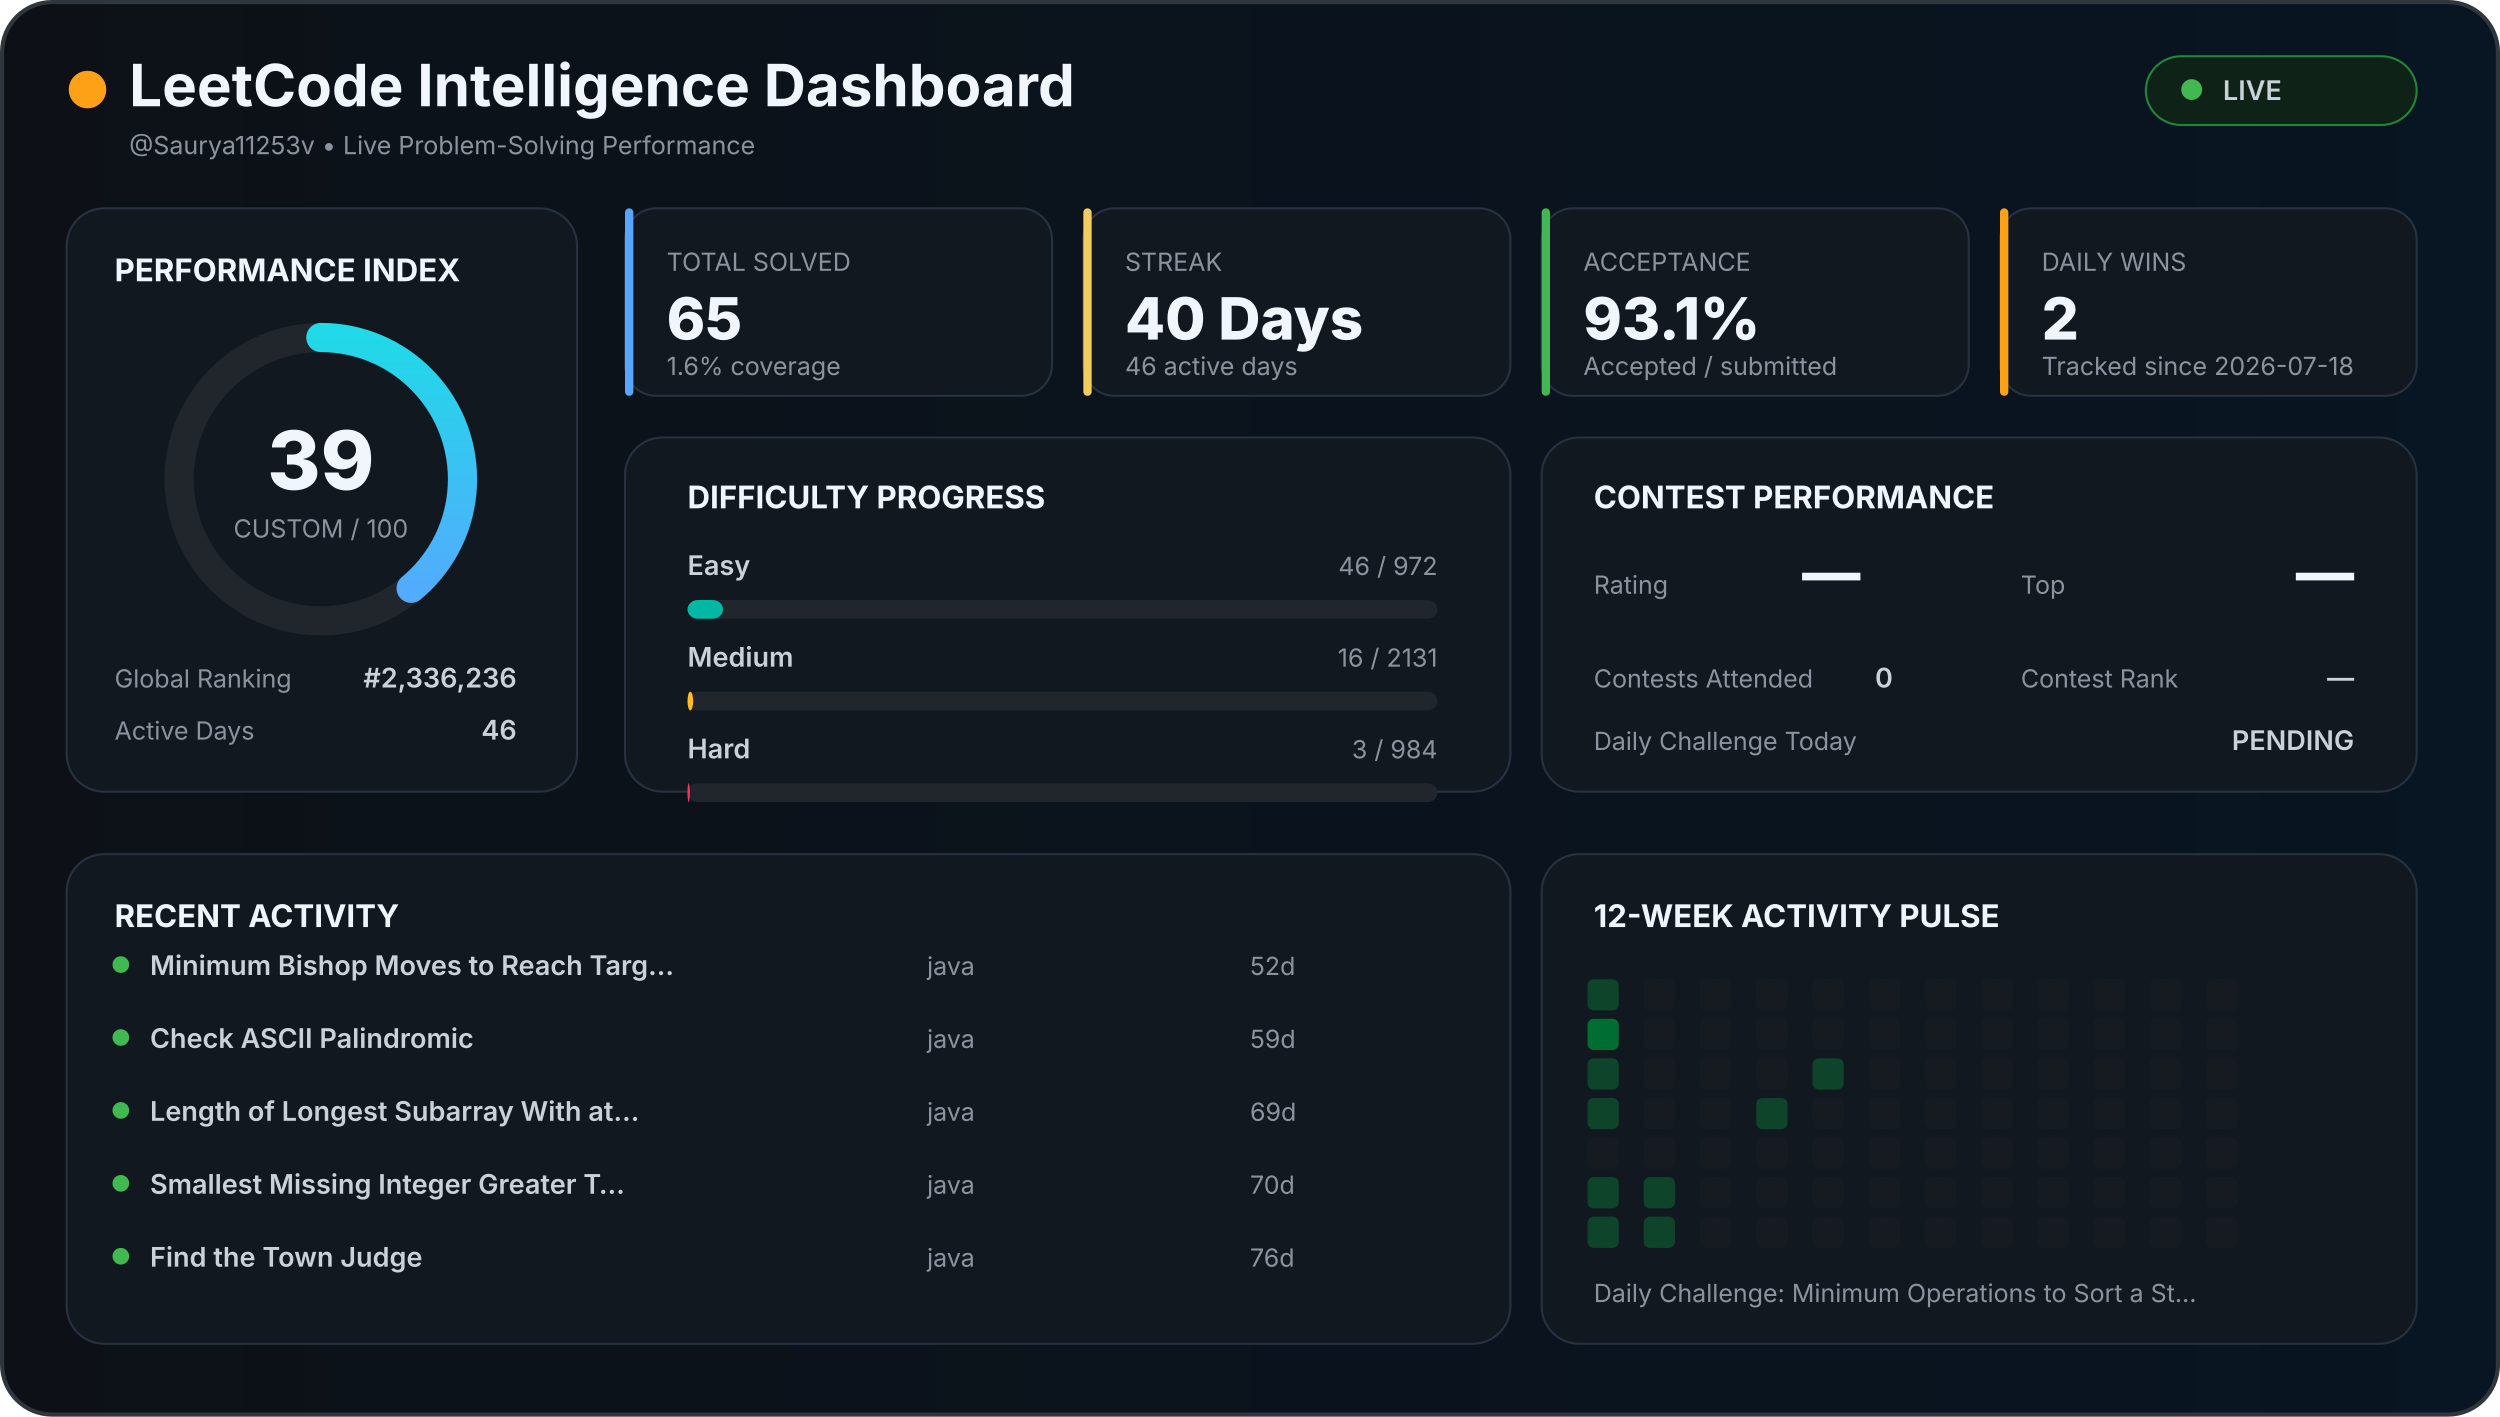
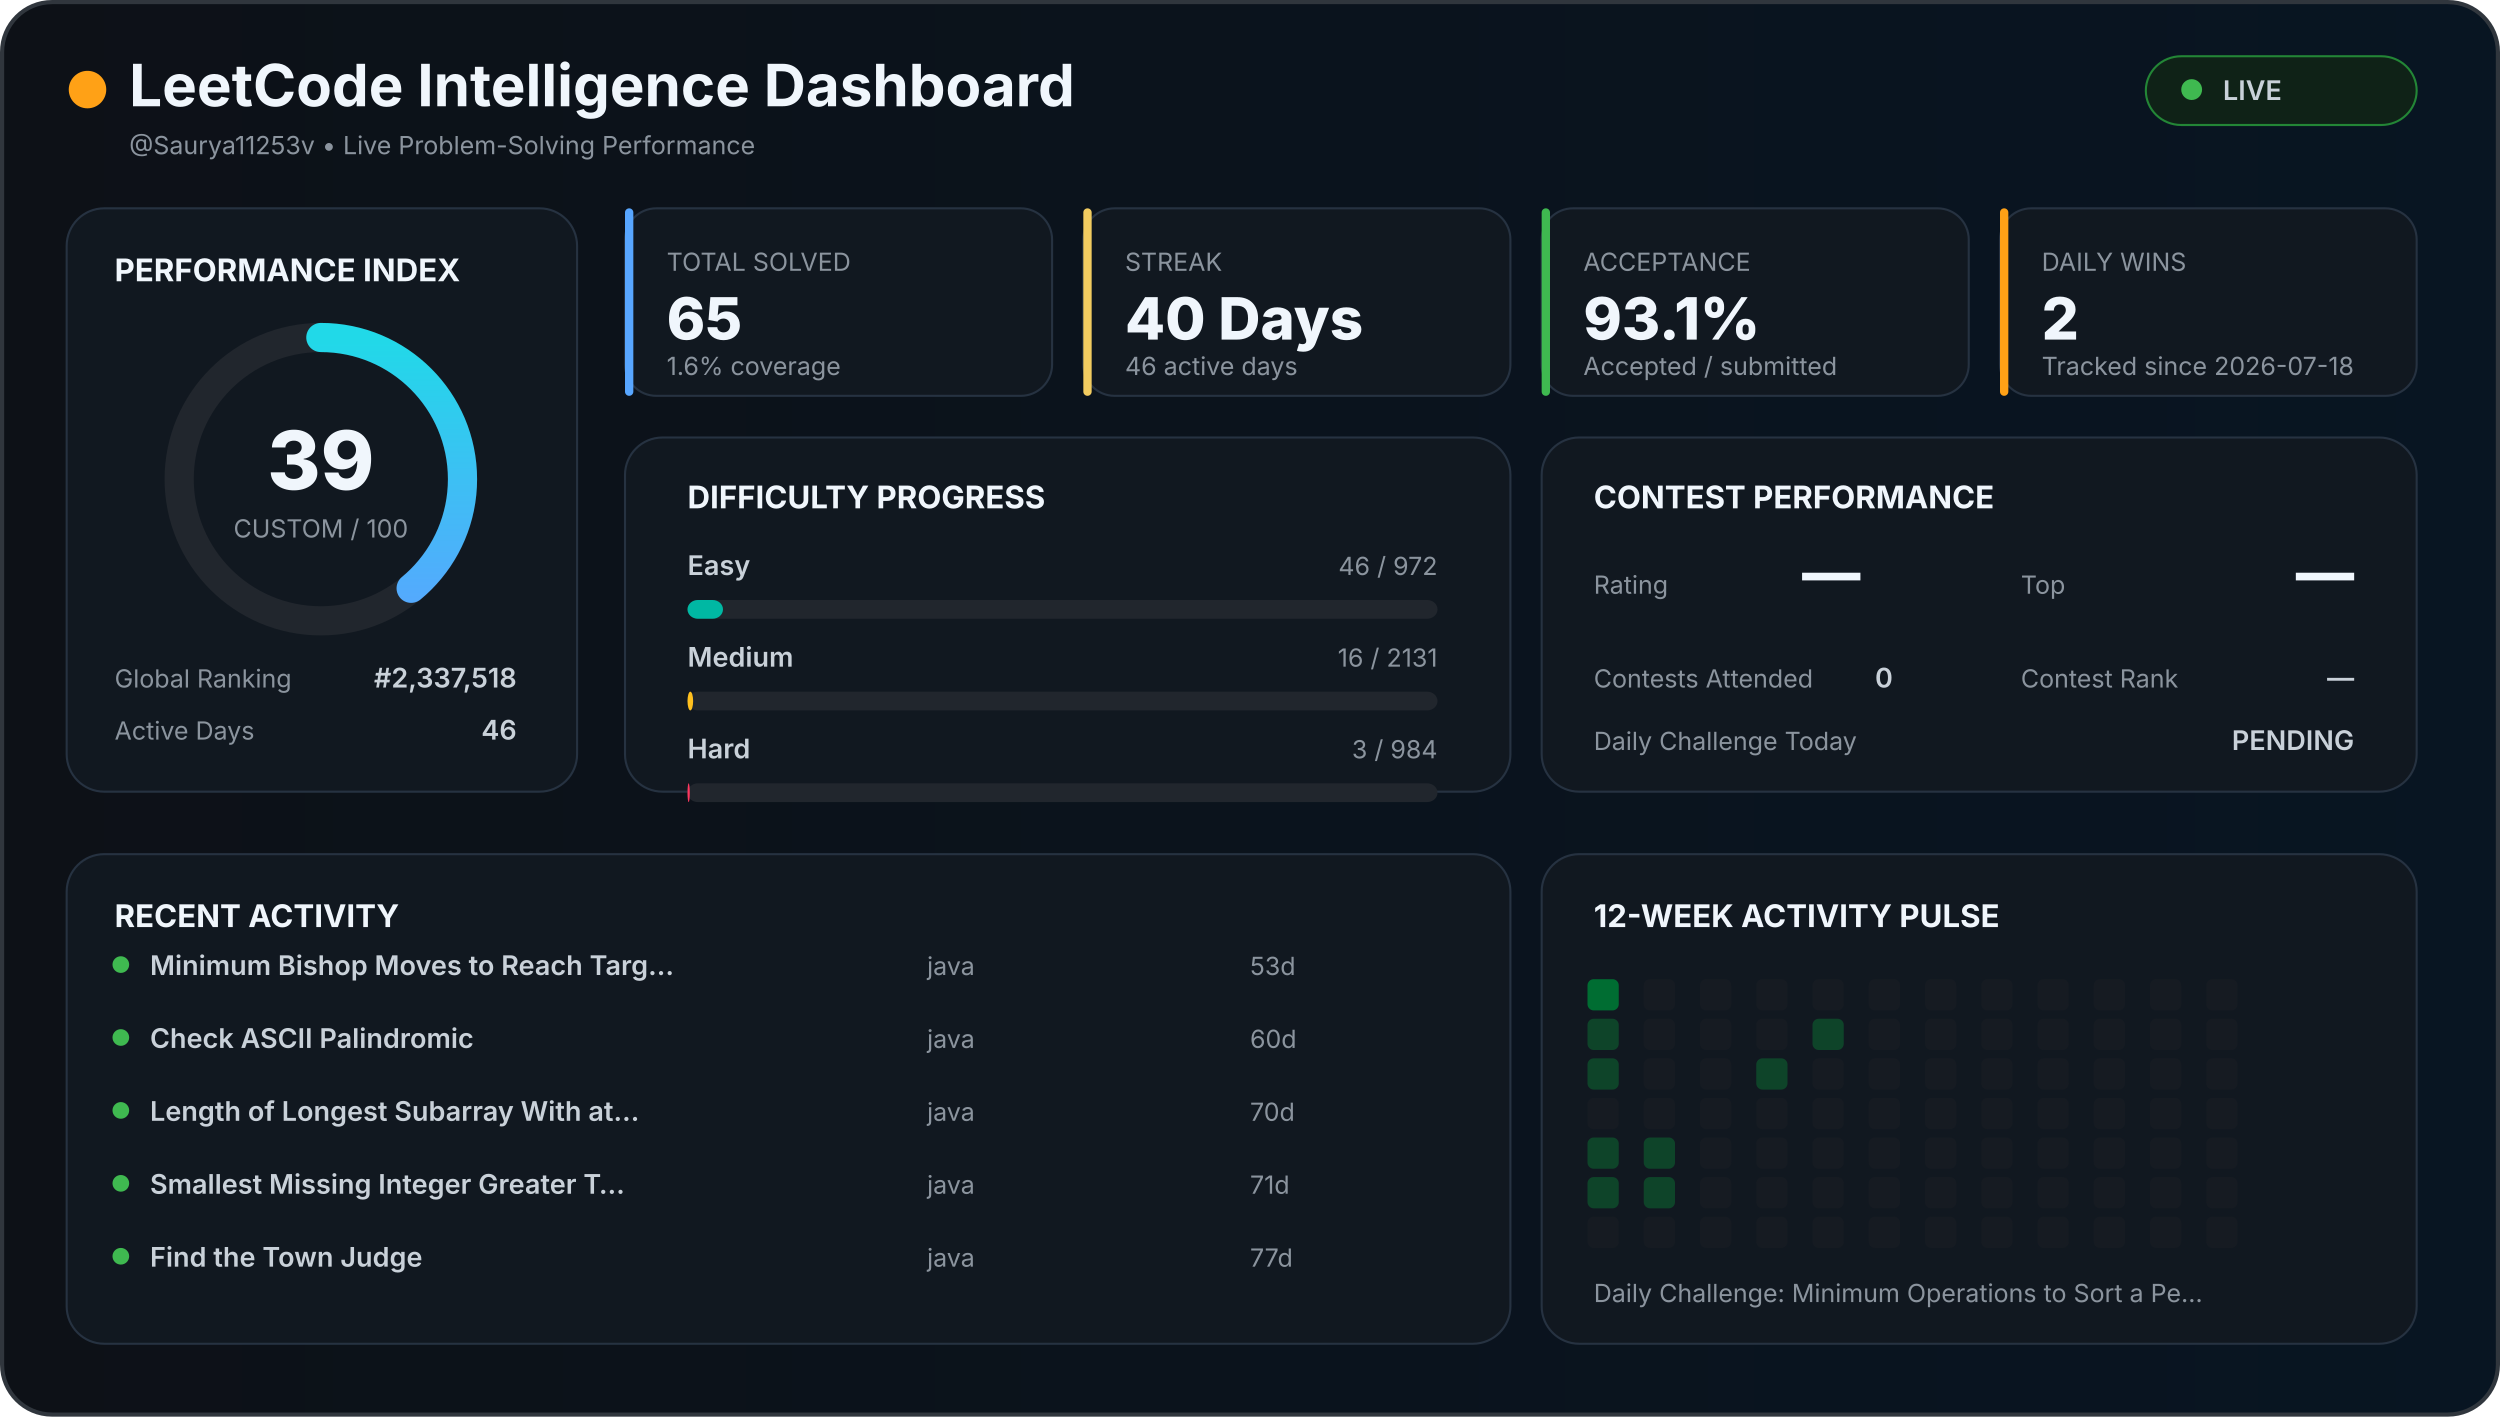
<svg xmlns="http://www.w3.org/2000/svg" width="1200" height="680" viewBox="0 0 1200 680">
  <defs>
    <linearGradient id="background" x1="0" x2="1">
      <stop offset="0%" stop-color="#0d1117" />
      <stop offset="100%" stop-color="#081522" />
    </linearGradient>
    <linearGradient id="accent" x1="0" x2="1">
      <stop stop-color="#58a6ff" />
      <stop offset="100%" stop-color="#21d9e8" />
    </linearGradient>
    <style>

    text {
      font-family:
        Inter,
        Arial,
        sans-serif;
    }

    .title {
      fill: #f0f6fc;
      font-size: 28px;
      font-weight: 700;
    }

    .section {
      fill: #f0f6fc;
      font-size: 15px;
      font-weight: 700;
    }

    .big {
      fill: #f0f6fc;
      font-size: 28px;
      font-weight: 800;
    }

    .normal {
      fill: #c9d1d9;
      font-size: 13px;
      font-weight: 600;
    }

    .muted {
      fill: #8b949e;
      font-size: 12px;
    }

    .score {
      fill: #f0f6fc;
      font-size: 39px;
      font-weight: 800;
    }

  </style>
  </defs>
  <rect x="1" y="1" width="1198" height="678" rx="24" fill="url(#background)" stroke="#30363d" stroke-width="2" />
  <circle cx="42" cy="43" r="9" fill="#ffa116" />
  <text x="62" y="51" class="title">
  LeetCode Intelligence Dashboard
</text>
  <text x="62" y="74" class="muted">
  @Saurya11253v • Live Problem-Solving Performance
</text>
  <rect x="1030" y="27" width="130" height="33" rx="17" fill="#0f2217" stroke="#238636" />
  <circle cx="1052" cy="43" r="5" fill="#3fb950" />
  <text x="1067" y="48" class="normal">
  LIVE
</text>
  <rect x="32" y="100" width="245" height="280" rx="18" fill="#111820" stroke="#263241" />
  <text x="55" y="135" class="section">
  PERFORMANCE INDEX
</text>
  <circle cx="154" cy="230" r="68" fill="none" stroke="#21262d" stroke-width="14" />
  <circle cx="154" cy="230" r="68" fill="none" stroke="url(#accent)" stroke-width="14" stroke-linecap="round" stroke-dasharray="427.257" stroke-dashoffset="260.627" transform="rotate(-90 154 230)" />
  <text x="154" y="235" text-anchor="middle" class="score">
  39
</text>
  <text x="154" y="258" text-anchor="middle" class="muted">
  CUSTOM / 100
</text>
  <text x="55" y="330" class="muted">
  Global Ranking
</text>
  <text x="248" y="330" text-anchor="end" class="normal">
-   #2,336,236
+   #2,337,518
</text>
  <text x="55" y="355" class="muted">
  Active Days
</text>
  <text x="248" y="355" text-anchor="end" class="normal">
  46
</text>
  <rect x="300" y="100" width="205" height="90" rx="15" fill="#111820" stroke="#263241" />
  <rect x="300" y="100" width="4" height="90" rx="2" fill="#58a6ff" />
  <text x="320" y="130" class="muted">
    TOTAL SOLVED
  </text>
  <text x="320" y="163" class="big">
    65
  </text>
  <text x="320" y="180" class="muted">
    1.6% coverage
  </text>
  <rect x="520" y="100" width="205" height="90" rx="15" fill="#111820" stroke="#263241" />
  <rect x="520" y="100" width="4" height="90" rx="2" fill="#f2cc60" />
  <text x="540" y="130" class="muted">
    STREAK
  </text>
  <text x="540" y="163" class="big">
    40 Days
  </text>
  <text x="540" y="180" class="muted">
    46 active days
  </text>
  <rect x="740" y="100" width="205" height="90" rx="15" fill="#111820" stroke="#263241" />
  <rect x="740" y="100" width="4" height="90" rx="2" fill="#3fb950" />
  <text x="760" y="130" class="muted">
    ACCEPTANCE
  </text>
  <text x="760" y="163" class="big">
    93.1%
  </text>
  <text x="760" y="180" class="muted">
    Accepted / submitted
  </text>
  <rect x="960" y="100" width="200" height="90" rx="15" fill="#111820" stroke="#263241" />
  <rect x="960" y="100" width="4" height="90" rx="2" fill="#ffa116" />
  <text x="980" y="130" class="muted">
    DAILY WINS
  </text>
  <text x="980" y="163" class="big">
    2
  </text>
  <text x="980" y="180" class="muted">
    Tracked since 2026-07-18
  </text>
  <rect x="300" y="210" width="425" height="170" rx="18" fill="#111820" stroke="#263241" />
  <text x="330" y="244" class="section">
  DIFFICULTY PROGRESS
</text>
  <text x="330" y="276" class="normal">
    Easy
  </text>
  <text x="690" y="276" text-anchor="end" class="muted">
    46 / 972
  </text>
  <rect x="330" y="288" width="360" height="9" rx="5" fill="#21262d" />
  <rect x="330" y="288" width="17.037" height="9" rx="5" fill="#00b8a3" />
  <text x="330" y="320" class="normal">
    Medium
  </text>
  <text x="690" y="320" text-anchor="end" class="muted">
    16 / 2131
  </text>
  <rect x="330" y="332" width="360" height="9" rx="5" fill="#21262d" />
  <rect x="330" y="332" width="2.703" height="9" rx="5" fill="#ffc01e" />
  <text x="330" y="364" class="normal">
    Hard
  </text>
  <text x="690" y="364" text-anchor="end" class="muted">
    3 / 984
  </text>
  <rect x="330" y="376" width="360" height="9" rx="5" fill="#21262d" />
  <rect x="330" y="376" width="1.098" height="9" rx="5" fill="#ff375f" />
  <rect x="740" y="210" width="420" height="170" rx="18" fill="#111820" stroke="#263241" />
  <text x="765" y="244" class="section">
  CONTEST PERFORMANCE
</text>
  <text x="765" y="285" class="muted">
  Rating
</text>
  <text x="865" y="285" class="big">
  —
</text>
  <text x="970" y="285" class="muted">
  Top
</text>
  <text x="1130" y="285" text-anchor="end" class="big">
  —
</text>
  <text x="765" y="330" class="muted">
  Contests Attended
</text>
  <text x="900" y="330" class="normal">
  0
</text>
  <text x="970" y="330" class="muted">
  Contest Rank
</text>
  <text x="1130" y="330" text-anchor="end" class="normal">
  —
</text>
  <text x="765" y="360" class="muted">
  Daily Challenge Today
</text>
  <text x="1130" y="360" text-anchor="end" class="normal" fill="#f2cc60">
  PENDING
</text>
  <rect x="32" y="410" width="693" height="235" rx="18" fill="#111820" stroke="#263241" />
  <text x="55" y="445" class="section">
  RECENT ACTIVITY
</text>
  <circle cx="58" cy="463" r="4" fill="#3fb950" />
  <text x="72" y="468" class="normal">
        Minimum Bishop Moves to Reach Targ…
      </text>
  <text x="445" y="468" class="muted">
        java
      </text>
  <text x="600" y="468" class="muted">
-         52d
+         53d
      </text>
  <circle cx="58" cy="498" r="4" fill="#3fb950" />
  <text x="72" y="503" class="normal">
        Check ASCII Palindromic
      </text>
  <text x="445" y="503" class="muted">
        java
      </text>
  <text x="600" y="503" class="muted">
-         59d
+         60d
      </text>
  <circle cx="58" cy="533" r="4" fill="#3fb950" />
  <text x="72" y="538" class="normal">
        Length of Longest Subarray With at…
      </text>
  <text x="445" y="538" class="muted">
        java
      </text>
  <text x="600" y="538" class="muted">
-         69d
+         70d
      </text>
  <circle cx="58" cy="568" r="4" fill="#3fb950" />
  <text x="72" y="573" class="normal">
        Smallest Missing Integer Greater T…
      </text>
  <text x="445" y="573" class="muted">
        java
      </text>
  <text x="600" y="573" class="muted">
-         70d
+         71d
      </text>
  <circle cx="58" cy="603" r="4" fill="#3fb950" />
  <text x="72" y="608" class="normal">
        Find the Town Judge
      </text>
  <text x="445" y="608" class="muted">
        java
      </text>
  <text x="600" y="608" class="muted">
-         76d
+         77d
      </text>
  <rect x="740" y="410" width="420" height="235" rx="18" fill="#111820" stroke="#263241" />
  <text x="765" y="445" class="section">
  12-WEEK ACTIVITY PULSE
</text>
-   <rect x="762" y="470" width="15" height="15" rx="3" fill="#0e4429" />
-   <rect x="762" y="489" width="15" height="15" rx="3" fill="#006d32" />
+   <rect x="762" y="470" width="15" height="15" rx="3" fill="#006d32" />
+   <rect x="762" y="489" width="15" height="15" rx="3" fill="#0e4429" />
  <rect x="762" y="508" width="15" height="15" rx="3" fill="#0e4429" />
-   <rect x="762" y="527" width="15" height="15" rx="3" fill="#0e4429" />
-   <rect x="762" y="546" width="15" height="15" rx="3" fill="#161b22" />
+   <rect x="762" y="527" width="15" height="15" rx="3" fill="#161b22" />
+   <rect x="762" y="546" width="15" height="15" rx="3" fill="#0e4429" />
  <rect x="762" y="565" width="15" height="15" rx="3" fill="#0e4429" />
-   <rect x="762" y="584" width="15" height="15" rx="3" fill="#0e4429" />
+   <rect x="762" y="584" width="15" height="15" rx="3" fill="#161b22" />
  <rect x="789" y="470" width="15" height="15" rx="3" fill="#161b22" />
  <rect x="789" y="489" width="15" height="15" rx="3" fill="#161b22" />
  <rect x="789" y="508" width="15" height="15" rx="3" fill="#161b22" />
  <rect x="789" y="527" width="15" height="15" rx="3" fill="#161b22" />
-   <rect x="789" y="546" width="15" height="15" rx="3" fill="#161b22" />
+   <rect x="789" y="546" width="15" height="15" rx="3" fill="#0e4429" />
  <rect x="789" y="565" width="15" height="15" rx="3" fill="#0e4429" />
-   <rect x="789" y="584" width="15" height="15" rx="3" fill="#0e4429" />
+   <rect x="789" y="584" width="15" height="15" rx="3" fill="#161b22" />
  <rect x="816" y="470" width="15" height="15" rx="3" fill="#161b22" />
  <rect x="816" y="489" width="15" height="15" rx="3" fill="#161b22" />
  <rect x="816" y="508" width="15" height="15" rx="3" fill="#161b22" />
  <rect x="816" y="527" width="15" height="15" rx="3" fill="#161b22" />
  <rect x="816" y="546" width="15" height="15" rx="3" fill="#161b22" />
  <rect x="816" y="565" width="15" height="15" rx="3" fill="#161b22" />
  <rect x="816" y="584" width="15" height="15" rx="3" fill="#161b22" />
  <rect x="843" y="470" width="15" height="15" rx="3" fill="#161b22" />
  <rect x="843" y="489" width="15" height="15" rx="3" fill="#161b22" />
-   <rect x="843" y="508" width="15" height="15" rx="3" fill="#161b22" />
-   <rect x="843" y="527" width="15" height="15" rx="3" fill="#0e4429" />
+   <rect x="843" y="508" width="15" height="15" rx="3" fill="#0e4429" />
+   <rect x="843" y="527" width="15" height="15" rx="3" fill="#161b22" />
  <rect x="843" y="546" width="15" height="15" rx="3" fill="#161b22" />
  <rect x="843" y="565" width="15" height="15" rx="3" fill="#161b22" />
  <rect x="843" y="584" width="15" height="15" rx="3" fill="#161b22" />
  <rect x="870" y="470" width="15" height="15" rx="3" fill="#161b22" />
-   <rect x="870" y="489" width="15" height="15" rx="3" fill="#161b22" />
-   <rect x="870" y="508" width="15" height="15" rx="3" fill="#0e4429" />
+   <rect x="870" y="489" width="15" height="15" rx="3" fill="#0e4429" />
+   <rect x="870" y="508" width="15" height="15" rx="3" fill="#161b22" />
  <rect x="870" y="527" width="15" height="15" rx="3" fill="#161b22" />
  <rect x="870" y="546" width="15" height="15" rx="3" fill="#161b22" />
  <rect x="870" y="565" width="15" height="15" rx="3" fill="#161b22" />
  <rect x="870" y="584" width="15" height="15" rx="3" fill="#161b22" />
  <rect x="897" y="470" width="15" height="15" rx="3" fill="#161b22" />
  <rect x="897" y="489" width="15" height="15" rx="3" fill="#161b22" />
  <rect x="897" y="508" width="15" height="15" rx="3" fill="#161b22" />
  <rect x="897" y="527" width="15" height="15" rx="3" fill="#161b22" />
  <rect x="897" y="546" width="15" height="15" rx="3" fill="#161b22" />
  <rect x="897" y="565" width="15" height="15" rx="3" fill="#161b22" />
  <rect x="897" y="584" width="15" height="15" rx="3" fill="#161b22" />
  <rect x="924" y="470" width="15" height="15" rx="3" fill="#161b22" />
  <rect x="924" y="489" width="15" height="15" rx="3" fill="#161b22" />
  <rect x="924" y="508" width="15" height="15" rx="3" fill="#161b22" />
  <rect x="924" y="527" width="15" height="15" rx="3" fill="#161b22" />
  <rect x="924" y="546" width="15" height="15" rx="3" fill="#161b22" />
  <rect x="924" y="565" width="15" height="15" rx="3" fill="#161b22" />
  <rect x="924" y="584" width="15" height="15" rx="3" fill="#161b22" />
  <rect x="951" y="470" width="15" height="15" rx="3" fill="#161b22" />
  <rect x="951" y="489" width="15" height="15" rx="3" fill="#161b22" />
  <rect x="951" y="508" width="15" height="15" rx="3" fill="#161b22" />
  <rect x="951" y="527" width="15" height="15" rx="3" fill="#161b22" />
  <rect x="951" y="546" width="15" height="15" rx="3" fill="#161b22" />
  <rect x="951" y="565" width="15" height="15" rx="3" fill="#161b22" />
  <rect x="951" y="584" width="15" height="15" rx="3" fill="#161b22" />
  <rect x="978" y="470" width="15" height="15" rx="3" fill="#161b22" />
  <rect x="978" y="489" width="15" height="15" rx="3" fill="#161b22" />
  <rect x="978" y="508" width="15" height="15" rx="3" fill="#161b22" />
  <rect x="978" y="527" width="15" height="15" rx="3" fill="#161b22" />
  <rect x="978" y="546" width="15" height="15" rx="3" fill="#161b22" />
  <rect x="978" y="565" width="15" height="15" rx="3" fill="#161b22" />
  <rect x="978" y="584" width="15" height="15" rx="3" fill="#161b22" />
  <rect x="1005" y="470" width="15" height="15" rx="3" fill="#161b22" />
  <rect x="1005" y="489" width="15" height="15" rx="3" fill="#161b22" />
  <rect x="1005" y="508" width="15" height="15" rx="3" fill="#161b22" />
  <rect x="1005" y="527" width="15" height="15" rx="3" fill="#161b22" />
  <rect x="1005" y="546" width="15" height="15" rx="3" fill="#161b22" />
  <rect x="1005" y="565" width="15" height="15" rx="3" fill="#161b22" />
  <rect x="1005" y="584" width="15" height="15" rx="3" fill="#161b22" />
  <rect x="1032" y="470" width="15" height="15" rx="3" fill="#161b22" />
  <rect x="1032" y="489" width="15" height="15" rx="3" fill="#161b22" />
  <rect x="1032" y="508" width="15" height="15" rx="3" fill="#161b22" />
  <rect x="1032" y="527" width="15" height="15" rx="3" fill="#161b22" />
  <rect x="1032" y="546" width="15" height="15" rx="3" fill="#161b22" />
  <rect x="1032" y="565" width="15" height="15" rx="3" fill="#161b22" />
  <rect x="1032" y="584" width="15" height="15" rx="3" fill="#161b22" />
  <rect x="1059" y="470" width="15" height="15" rx="3" fill="#161b22" />
  <rect x="1059" y="489" width="15" height="15" rx="3" fill="#161b22" />
  <rect x="1059" y="508" width="15" height="15" rx="3" fill="#161b22" />
  <rect x="1059" y="527" width="15" height="15" rx="3" fill="#161b22" />
  <rect x="1059" y="546" width="15" height="15" rx="3" fill="#161b22" />
  <rect x="1059" y="565" width="15" height="15" rx="3" fill="#161b22" />
  <rect x="1059" y="584" width="15" height="15" rx="3" fill="#161b22" />
  <text x="765" y="625" class="muted">
  Daily Challenge:
-   Minimum Operations to Sort a St…
+   Minimum Operations to Sort a Pe…
</text>
</svg>
